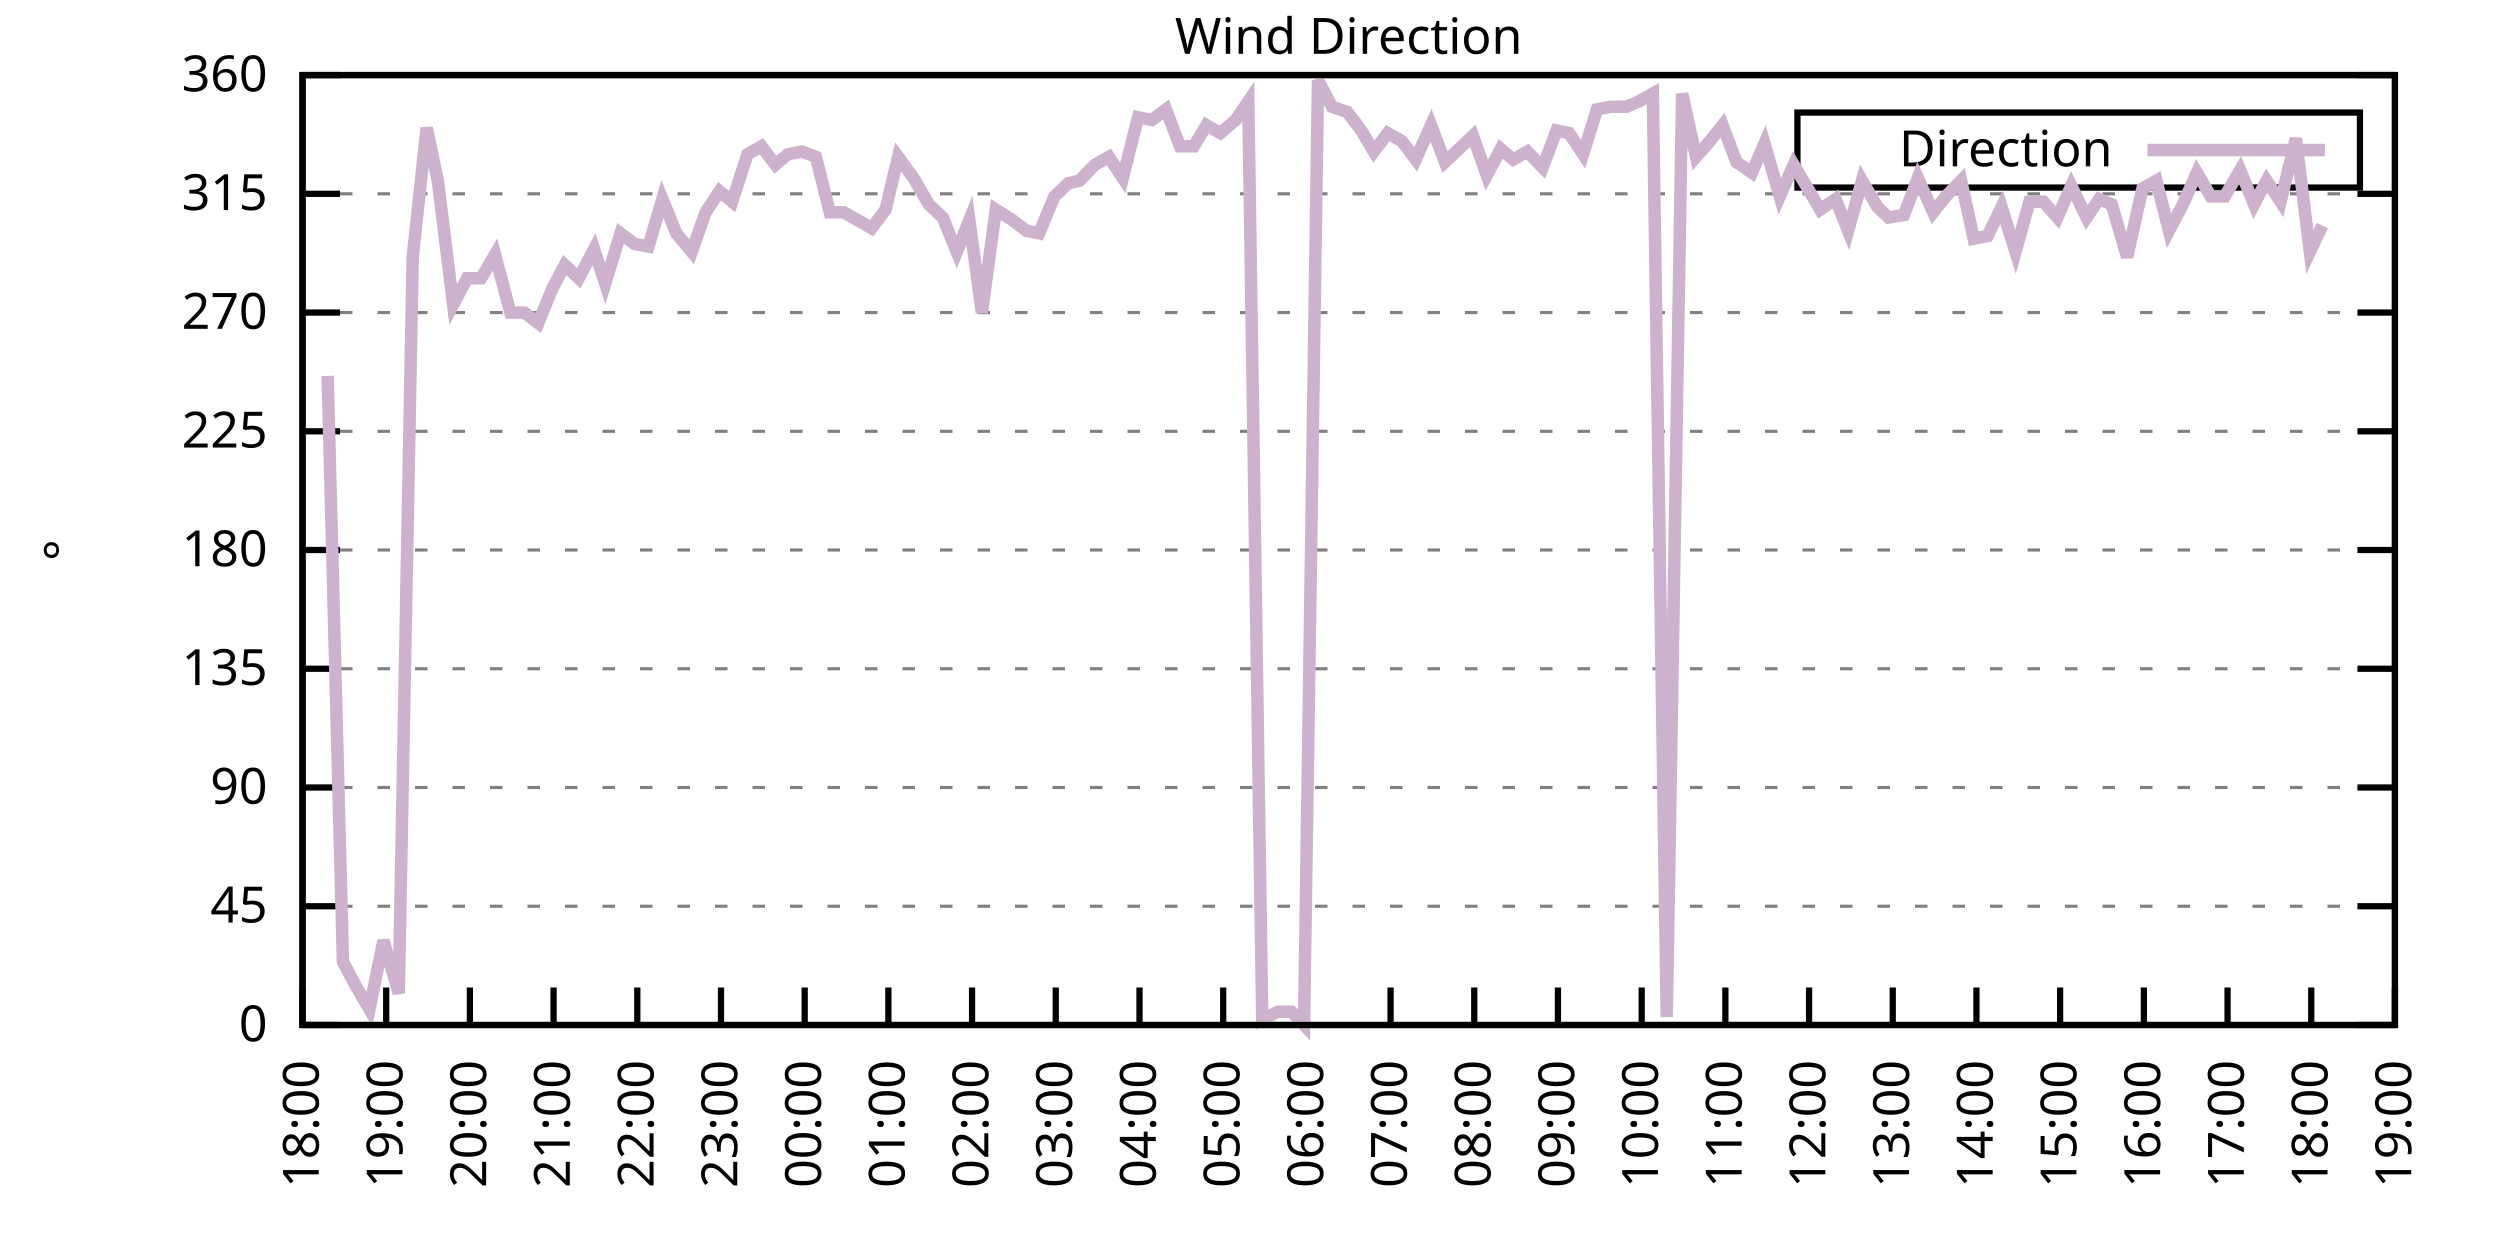
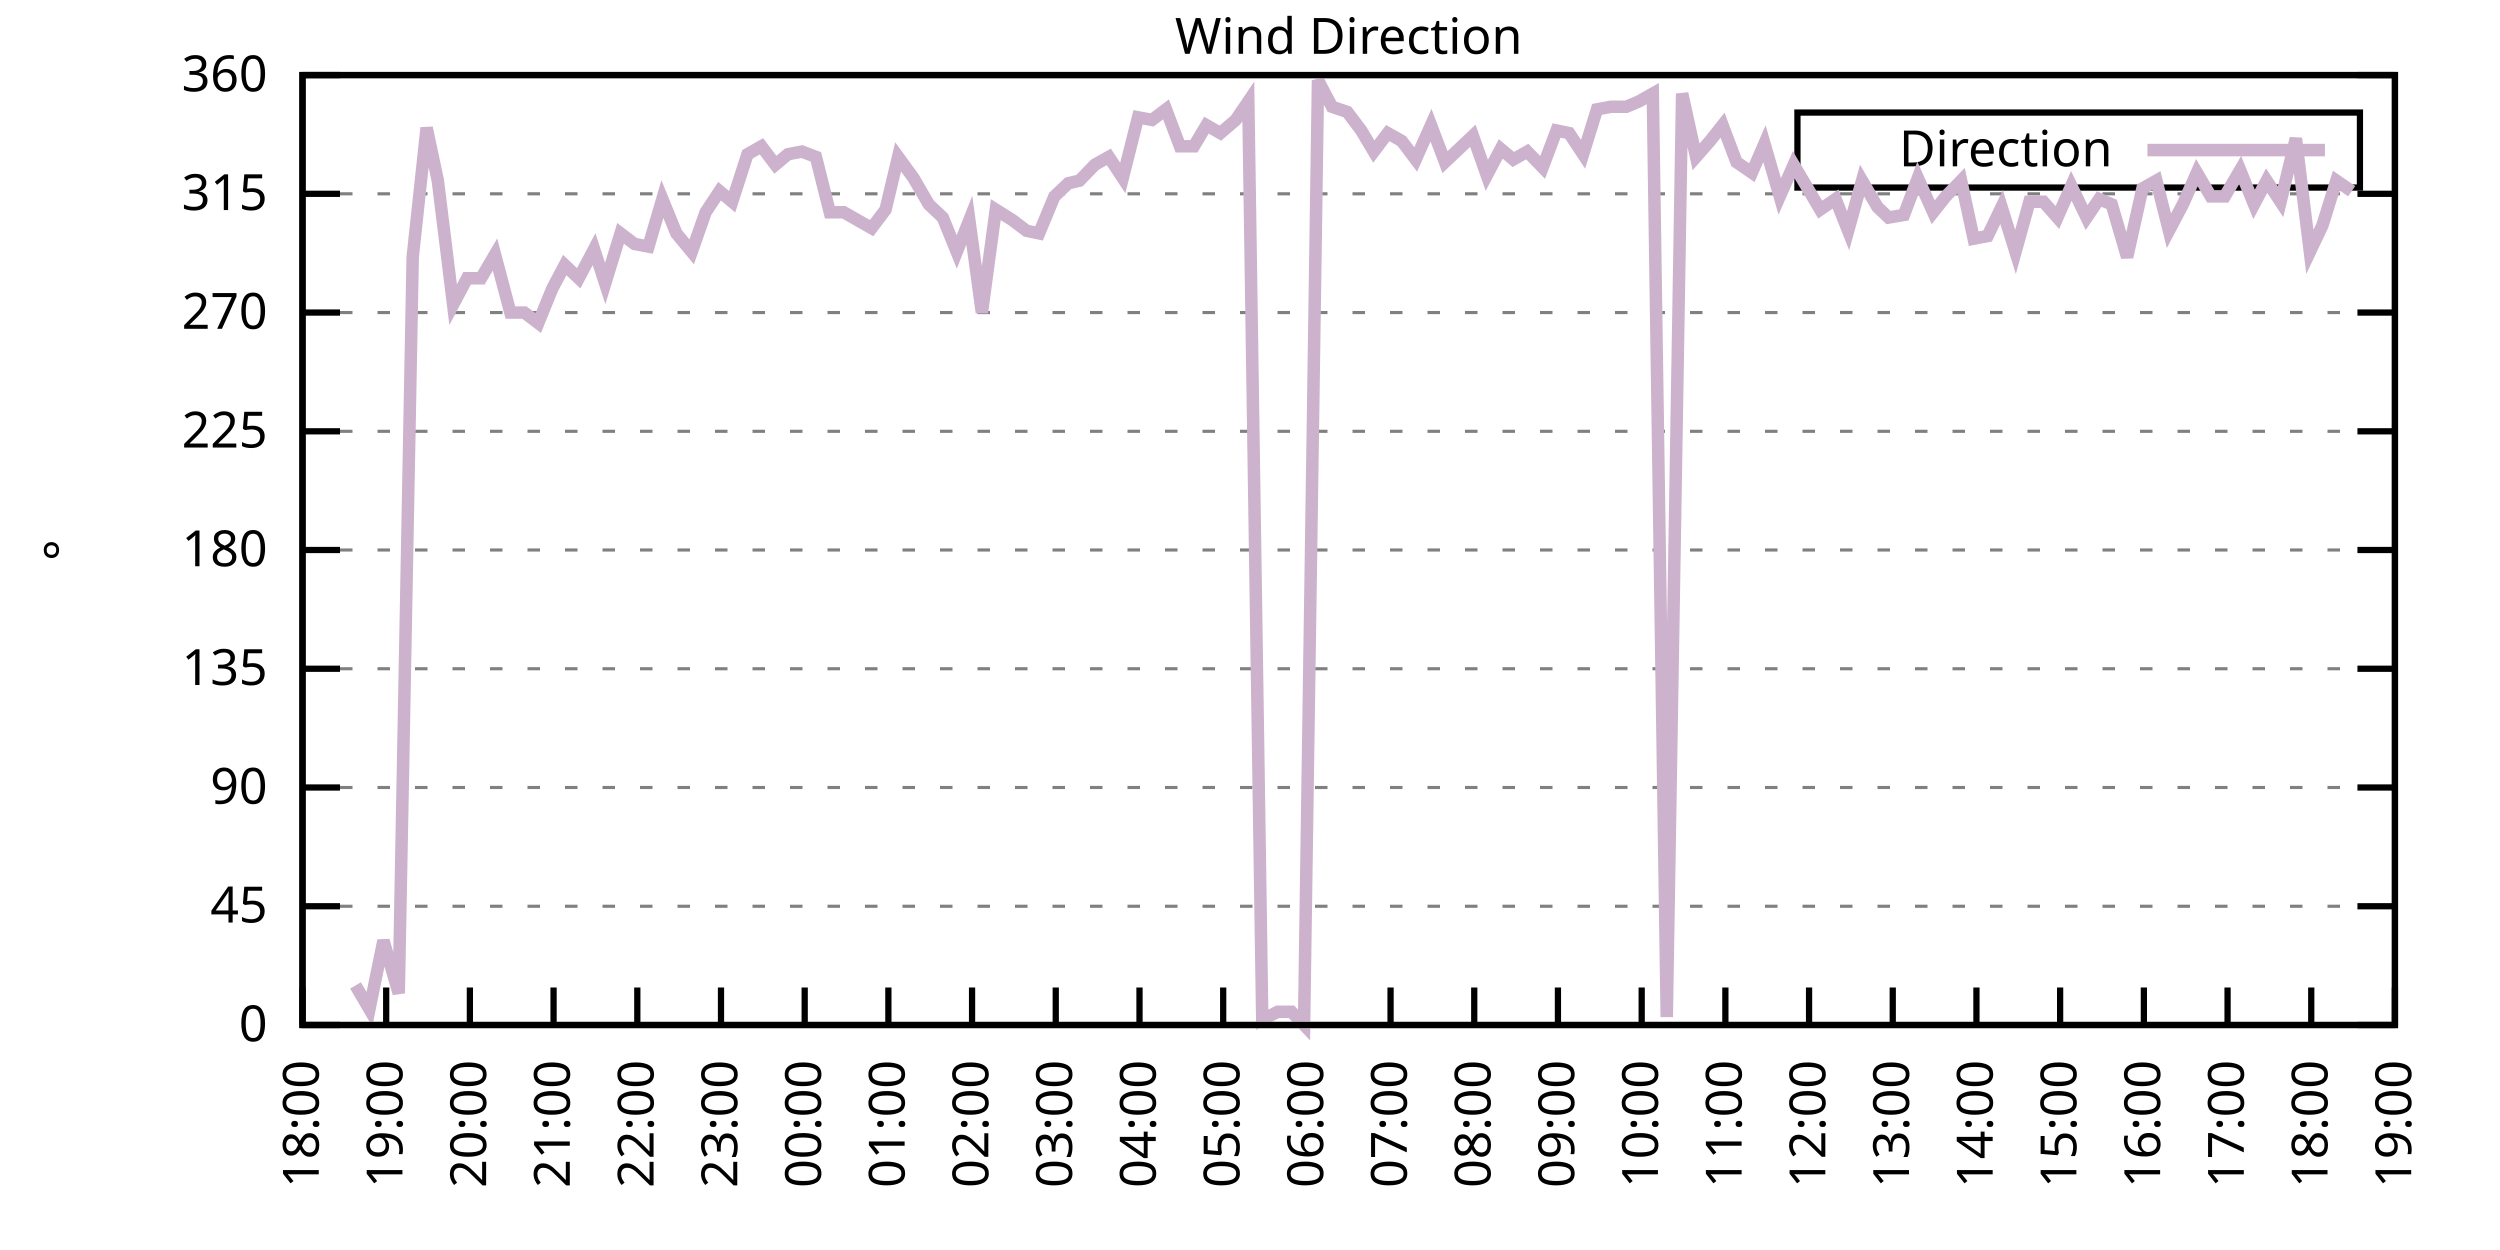
<svg xmlns="http://www.w3.org/2000/svg" xmlns:xlink="http://www.w3.org/1999/xlink" width="400" height="200" viewBox="0 0 400 200">
  <g id="gnuplot_canvas">
    <rect x="0" y="0" width="400" height="200" fill="none" />
    <defs>
      <circle id="gpDot" r="0.5" stroke-width="0.5" stroke="currentColor" />
      <path id="gpPt0" stroke-width="0.333" stroke="currentColor" d="M-1,0 h2 M0,-1 v2" />
      <path id="gpPt1" stroke-width="0.333" stroke="currentColor" d="M-1,-1 L1,1 M1,-1 L-1,1" />
      <path id="gpPt2" stroke-width="0.333" stroke="currentColor" d="M-1,0 L1,0 M0,-1 L0,1 M-1,-1 L1,1 M-1,1 L1,-1" />
      <rect id="gpPt3" stroke-width="0.333" stroke="currentColor" x="-1" y="-1" width="2" height="2" />
      <rect id="gpPt4" stroke-width="0.333" stroke="currentColor" fill="currentColor" x="-1" y="-1" width="2" height="2" />
      <circle id="gpPt5" stroke-width="0.333" stroke="currentColor" cx="0" cy="0" r="1" />
      <use xlink:href="#gpPt5" id="gpPt6" fill="currentColor" stroke="none" />
      <path id="gpPt7" stroke-width="0.333" stroke="currentColor" d="M0,-1.33 L-1.33,0.67 L1.33,0.67 z" />
      <use xlink:href="#gpPt7" id="gpPt8" fill="currentColor" stroke="none" />
      <use xlink:href="#gpPt7" id="gpPt9" stroke="currentColor" transform="rotate(180)" />
      <use xlink:href="#gpPt9" id="gpPt10" fill="currentColor" stroke="none" />
      <use xlink:href="#gpPt3" id="gpPt11" stroke="currentColor" transform="rotate(45)" />
      <use xlink:href="#gpPt11" id="gpPt12" fill="currentColor" stroke="none" />
      <path id="gpPt13" stroke-width="0.333" stroke="currentColor" d="M0,1.330 L1.265,0.411 L0.782,-1.067 L-0.782,-1.076 L-1.265,0.411 z" />
      <use xlink:href="#gpPt13" id="gpPt14" fill="currentColor" stroke="none" />
      <filter id="textbox" filterUnits="objectBoundingBox" x="0" y="0" height="1" width="1">
        <feFlood flood-color="white" flood-opacity="1" result="bgnd" />
        <feComposite in="SourceGraphic" in2="bgnd" operator="atop" />
      </filter>
      <filter id="greybox" filterUnits="objectBoundingBox" x="0" y="0" height="1" width="1">
        <feFlood flood-color="lightgrey" flood-opacity="1" result="grey" />
        <feComposite in="SourceGraphic" in2="grey" operator="atop" />
      </filter>
    </defs>
    <g fill="none" color="white" stroke="currentColor" stroke-width="1.00" stroke-linecap="butt" stroke-linejoin="miter">
</g>
    <g fill="none" color="black" stroke="currentColor" stroke-width="1.00" stroke-linecap="butt" stroke-linejoin="miter">
      <g stroke="none" shape-rendering="crispEdges">
        <polygon fill="rgb(255, 255, 255)" points="48.40,164.00 383.18,164.00 383.18,12.02 48.40,12.02 " />
      </g>
    </g>
    <g fill="none" color="black" stroke="currentColor" stroke-width="1.00" stroke-linecap="butt" stroke-linejoin="miter">
</g>
    <g fill="none" color="black" stroke="black" stroke-width="0.50" stroke-linecap="butt" stroke-linejoin="miter">
</g>
    <g fill="none" color="gray" stroke="currentColor" stroke-width="0.50" stroke-linecap="butt" stroke-linejoin="miter">
      <path stroke="gray" stroke-dasharray="2,4" class="gridline" d="M48.40,164.00 L383.19,164.00  " />
    </g>
    <g fill="none" color="gray" stroke="gray" stroke-width="1.00" stroke-linecap="butt" stroke-linejoin="miter">
</g>
    <g fill="none" color="black" stroke="currentColor" stroke-width="1.00" stroke-linecap="butt" stroke-linejoin="miter">
      <path stroke="black" d="M48.40,164.00 L54.40,164.00 M383.19,164.00 L377.19,164.00  " />
      <g transform="translate(42.80,166.60)" stroke="none" fill="black" font-family="Sans" font-size="8.00" text-anchor="end">
        <text>
          <tspan font-family="Sans"> 0</tspan>
        </text>
      </g>
    </g>
    <g fill="none" color="black" stroke="currentColor" stroke-width="1.00" stroke-linecap="butt" stroke-linejoin="miter">
</g>
    <g fill="none" color="black" stroke="black" stroke-width="0.50" stroke-linecap="butt" stroke-linejoin="miter">
</g>
    <g fill="none" color="gray" stroke="currentColor" stroke-width="0.50" stroke-linecap="butt" stroke-linejoin="miter">
      <path stroke="gray" stroke-dasharray="2,4" class="gridline" d="M48.40,145.00 L383.19,145.00  " />
    </g>
    <g fill="none" color="gray" stroke="gray" stroke-width="1.00" stroke-linecap="butt" stroke-linejoin="miter">
</g>
    <g fill="none" color="black" stroke="currentColor" stroke-width="1.00" stroke-linecap="butt" stroke-linejoin="miter">
      <path stroke="black" d="M48.40,145.00 L54.40,145.00 M383.19,145.00 L377.19,145.00  " />
      <g transform="translate(42.80,147.60)" stroke="none" fill="black" font-family="Sans" font-size="8.00" text-anchor="end">
        <text>
          <tspan font-family="Sans"> 45</tspan>
        </text>
      </g>
    </g>
    <g fill="none" color="black" stroke="currentColor" stroke-width="1.00" stroke-linecap="butt" stroke-linejoin="miter">
</g>
    <g fill="none" color="black" stroke="black" stroke-width="0.50" stroke-linecap="butt" stroke-linejoin="miter">
</g>
    <g fill="none" color="gray" stroke="currentColor" stroke-width="0.50" stroke-linecap="butt" stroke-linejoin="miter">
      <path stroke="gray" stroke-dasharray="2,4" class="gridline" d="M48.40,126.00 L383.19,126.00  " />
    </g>
    <g fill="none" color="gray" stroke="gray" stroke-width="1.00" stroke-linecap="butt" stroke-linejoin="miter">
</g>
    <g fill="none" color="black" stroke="currentColor" stroke-width="1.00" stroke-linecap="butt" stroke-linejoin="miter">
      <path stroke="black" d="M48.40,126.00 L54.40,126.00 M383.19,126.00 L377.19,126.00  " />
      <g transform="translate(42.80,128.60)" stroke="none" fill="black" font-family="Sans" font-size="8.00" text-anchor="end">
        <text>
          <tspan font-family="Sans"> 90</tspan>
        </text>
      </g>
    </g>
    <g fill="none" color="black" stroke="currentColor" stroke-width="1.00" stroke-linecap="butt" stroke-linejoin="miter">
</g>
    <g fill="none" color="black" stroke="black" stroke-width="0.50" stroke-linecap="butt" stroke-linejoin="miter">
</g>
    <g fill="none" color="gray" stroke="currentColor" stroke-width="0.50" stroke-linecap="butt" stroke-linejoin="miter">
      <path stroke="gray" stroke-dasharray="2,4" class="gridline" d="M48.40,107.00 L383.19,107.00  " />
    </g>
    <g fill="none" color="gray" stroke="gray" stroke-width="1.00" stroke-linecap="butt" stroke-linejoin="miter">
</g>
    <g fill="none" color="black" stroke="currentColor" stroke-width="1.00" stroke-linecap="butt" stroke-linejoin="miter">
      <path stroke="black" d="M48.40,107.00 L54.40,107.00 M383.19,107.00 L377.19,107.00  " />
      <g transform="translate(42.80,109.60)" stroke="none" fill="black" font-family="Sans" font-size="8.00" text-anchor="end">
        <text>
          <tspan font-family="Sans"> 135</tspan>
        </text>
      </g>
    </g>
    <g fill="none" color="black" stroke="currentColor" stroke-width="1.00" stroke-linecap="butt" stroke-linejoin="miter">
</g>
    <g fill="none" color="black" stroke="black" stroke-width="0.50" stroke-linecap="butt" stroke-linejoin="miter">
</g>
    <g fill="none" color="gray" stroke="currentColor" stroke-width="0.50" stroke-linecap="butt" stroke-linejoin="miter">
      <path stroke="gray" stroke-dasharray="2,4" class="gridline" d="M48.40,88.00 L383.19,88.00  " />
    </g>
    <g fill="none" color="gray" stroke="gray" stroke-width="1.00" stroke-linecap="butt" stroke-linejoin="miter">
</g>
    <g fill="none" color="black" stroke="currentColor" stroke-width="1.00" stroke-linecap="butt" stroke-linejoin="miter">
      <path stroke="black" d="M48.40,88.00 L54.40,88.00 M383.19,88.00 L377.19,88.00  " />
      <g transform="translate(42.80,90.60)" stroke="none" fill="black" font-family="Sans" font-size="8.00" text-anchor="end">
        <text>
          <tspan font-family="Sans"> 180</tspan>
        </text>
      </g>
    </g>
    <g fill="none" color="black" stroke="currentColor" stroke-width="1.00" stroke-linecap="butt" stroke-linejoin="miter">
</g>
    <g fill="none" color="black" stroke="black" stroke-width="0.50" stroke-linecap="butt" stroke-linejoin="miter">
</g>
    <g fill="none" color="gray" stroke="currentColor" stroke-width="0.50" stroke-linecap="butt" stroke-linejoin="miter">
      <path stroke="gray" stroke-dasharray="2,4" class="gridline" d="M48.40,69.01 L383.19,69.01  " />
    </g>
    <g fill="none" color="gray" stroke="gray" stroke-width="1.00" stroke-linecap="butt" stroke-linejoin="miter">
</g>
    <g fill="none" color="black" stroke="currentColor" stroke-width="1.00" stroke-linecap="butt" stroke-linejoin="miter">
      <path stroke="black" d="M48.40,69.01 L54.40,69.01 M383.19,69.01 L377.19,69.01  " />
      <g transform="translate(42.80,71.61)" stroke="none" fill="black" font-family="Sans" font-size="8.00" text-anchor="end">
        <text>
          <tspan font-family="Sans"> 225</tspan>
        </text>
      </g>
    </g>
    <g fill="none" color="black" stroke="currentColor" stroke-width="1.00" stroke-linecap="butt" stroke-linejoin="miter">
</g>
    <g fill="none" color="black" stroke="black" stroke-width="0.50" stroke-linecap="butt" stroke-linejoin="miter">
</g>
    <g fill="none" color="gray" stroke="currentColor" stroke-width="0.50" stroke-linecap="butt" stroke-linejoin="miter">
      <path stroke="gray" stroke-dasharray="2,4" class="gridline" d="M48.40,50.01 L383.19,50.01  " />
    </g>
    <g fill="none" color="gray" stroke="gray" stroke-width="1.00" stroke-linecap="butt" stroke-linejoin="miter">
</g>
    <g fill="none" color="black" stroke="currentColor" stroke-width="1.00" stroke-linecap="butt" stroke-linejoin="miter">
      <path stroke="black" d="M48.40,50.01 L54.40,50.01 M383.19,50.01 L377.19,50.01  " />
      <g transform="translate(42.80,52.61)" stroke="none" fill="black" font-family="Sans" font-size="8.00" text-anchor="end">
        <text>
          <tspan font-family="Sans"> 270</tspan>
        </text>
      </g>
    </g>
    <g fill="none" color="black" stroke="currentColor" stroke-width="1.00" stroke-linecap="butt" stroke-linejoin="miter">
</g>
    <g fill="none" color="black" stroke="black" stroke-width="0.50" stroke-linecap="butt" stroke-linejoin="miter">
</g>
    <g fill="none" color="gray" stroke="currentColor" stroke-width="0.50" stroke-linecap="butt" stroke-linejoin="miter">
      <path stroke="gray" stroke-dasharray="2,4" class="gridline" d="M48.40,31.01 L383.19,31.01  " />
    </g>
    <g fill="none" color="gray" stroke="gray" stroke-width="1.00" stroke-linecap="butt" stroke-linejoin="miter">
</g>
    <g fill="none" color="black" stroke="currentColor" stroke-width="1.00" stroke-linecap="butt" stroke-linejoin="miter">
      <path stroke="black" d="M48.40,31.01 L54.40,31.01 M383.19,31.01 L377.19,31.01  " />
      <g transform="translate(42.80,33.61)" stroke="none" fill="black" font-family="Sans" font-size="8.00" text-anchor="end">
        <text>
          <tspan font-family="Sans"> 315</tspan>
        </text>
      </g>
    </g>
    <g fill="none" color="black" stroke="currentColor" stroke-width="1.00" stroke-linecap="butt" stroke-linejoin="miter">
</g>
    <g fill="none" color="black" stroke="black" stroke-width="0.50" stroke-linecap="butt" stroke-linejoin="miter">
</g>
    <g fill="none" color="gray" stroke="currentColor" stroke-width="0.50" stroke-linecap="butt" stroke-linejoin="miter">
      <path stroke="gray" stroke-dasharray="2,4" class="gridline" d="M48.40,12.01 L383.19,12.01  " />
    </g>
    <g fill="none" color="gray" stroke="gray" stroke-width="1.00" stroke-linecap="butt" stroke-linejoin="miter">
</g>
    <g fill="none" color="black" stroke="currentColor" stroke-width="1.00" stroke-linecap="butt" stroke-linejoin="miter">
      <path stroke="black" d="M48.40,12.01 L54.40,12.01 M383.19,12.01 L377.19,12.01  " />
      <g transform="translate(42.80,14.61)" stroke="none" fill="black" font-family="Sans" font-size="8.00" text-anchor="end">
        <text>
          <tspan font-family="Sans"> 360</tspan>
        </text>
      </g>
    </g>
    <g fill="none" color="black" stroke="currentColor" stroke-width="1.00" stroke-linecap="butt" stroke-linejoin="miter">
      <path stroke="black" d="M48.40,164.00 L48.40,158.00  " />
      <g transform="translate(51.00,169.60) rotate(270.00)" stroke="none" fill="black" font-family="Sans" font-size="8.00" text-anchor="end">
        <text>
          <tspan font-family="Sans">18:00</tspan>
        </text>
      </g>
    </g>
    <g fill="none" color="black" stroke="currentColor" stroke-width="1.00" stroke-linecap="butt" stroke-linejoin="miter">
      <path stroke="black" d="M61.79,164.00 L61.79,158.00  " />
      <g transform="translate(64.39,169.60) rotate(270.00)" stroke="none" fill="black" font-family="Sans" font-size="8.00" text-anchor="end">
        <text>
          <tspan font-family="Sans">19:00</tspan>
        </text>
      </g>
    </g>
    <g fill="none" color="black" stroke="currentColor" stroke-width="1.00" stroke-linecap="butt" stroke-linejoin="miter">
      <path stroke="black" d="M75.18,164.00 L75.18,158.00  " />
      <g transform="translate(77.78,169.60) rotate(270.00)" stroke="none" fill="black" font-family="Sans" font-size="8.00" text-anchor="end">
        <text>
          <tspan font-family="Sans">20:00</tspan>
        </text>
      </g>
    </g>
    <g fill="none" color="black" stroke="currentColor" stroke-width="1.00" stroke-linecap="butt" stroke-linejoin="miter">
      <path stroke="black" d="M88.57,164.00 L88.57,158.00  " />
      <g transform="translate(91.17,169.60) rotate(270.00)" stroke="none" fill="black" font-family="Sans" font-size="8.00" text-anchor="end">
        <text>
          <tspan font-family="Sans">21:00</tspan>
        </text>
      </g>
    </g>
    <g fill="none" color="black" stroke="currentColor" stroke-width="1.00" stroke-linecap="butt" stroke-linejoin="miter">
      <path stroke="black" d="M101.97,164.00 L101.97,158.00  " />
      <g transform="translate(104.57,169.60) rotate(270.00)" stroke="none" fill="black" font-family="Sans" font-size="8.00" text-anchor="end">
        <text>
          <tspan font-family="Sans">22:00</tspan>
        </text>
      </g>
    </g>
    <g fill="none" color="black" stroke="currentColor" stroke-width="1.00" stroke-linecap="butt" stroke-linejoin="miter">
      <path stroke="black" d="M115.36,164.00 L115.36,158.00  " />
      <g transform="translate(117.96,169.60) rotate(270.00)" stroke="none" fill="black" font-family="Sans" font-size="8.00" text-anchor="end">
        <text>
          <tspan font-family="Sans">23:00</tspan>
        </text>
      </g>
    </g>
    <g fill="none" color="black" stroke="currentColor" stroke-width="1.00" stroke-linecap="butt" stroke-linejoin="miter">
      <path stroke="black" d="M128.75,164.00 L128.75,158.00  " />
      <g transform="translate(131.35,169.60) rotate(270.00)" stroke="none" fill="black" font-family="Sans" font-size="8.00" text-anchor="end">
        <text>
          <tspan font-family="Sans">00:00</tspan>
        </text>
      </g>
    </g>
    <g fill="none" color="black" stroke="currentColor" stroke-width="1.00" stroke-linecap="butt" stroke-linejoin="miter">
      <path stroke="black" d="M142.14,164.00 L142.14,158.00  " />
      <g transform="translate(144.74,169.60) rotate(270.00)" stroke="none" fill="black" font-family="Sans" font-size="8.00" text-anchor="end">
        <text>
          <tspan font-family="Sans">01:00</tspan>
        </text>
      </g>
    </g>
    <g fill="none" color="black" stroke="currentColor" stroke-width="1.00" stroke-linecap="butt" stroke-linejoin="miter">
      <path stroke="black" d="M155.53,164.00 L155.53,158.00  " />
      <g transform="translate(158.13,169.60) rotate(270.00)" stroke="none" fill="black" font-family="Sans" font-size="8.00" text-anchor="end">
        <text>
          <tspan font-family="Sans">02:00</tspan>
        </text>
      </g>
    </g>
    <g fill="none" color="black" stroke="currentColor" stroke-width="1.00" stroke-linecap="butt" stroke-linejoin="miter">
      <path stroke="black" d="M168.92,164.00 L168.92,158.00  " />
      <g transform="translate(171.52,169.60) rotate(270.00)" stroke="none" fill="black" font-family="Sans" font-size="8.00" text-anchor="end">
        <text>
          <tspan font-family="Sans">03:00</tspan>
        </text>
      </g>
    </g>
    <g fill="none" color="black" stroke="currentColor" stroke-width="1.00" stroke-linecap="butt" stroke-linejoin="miter">
      <path stroke="black" d="M182.32,164.00 L182.32,158.00  " />
      <g transform="translate(184.92,169.60) rotate(270.00)" stroke="none" fill="black" font-family="Sans" font-size="8.00" text-anchor="end">
        <text>
          <tspan font-family="Sans">04:00</tspan>
        </text>
      </g>
    </g>
    <g fill="none" color="black" stroke="currentColor" stroke-width="1.00" stroke-linecap="butt" stroke-linejoin="miter">
      <path stroke="black" d="M195.71,164.00 L195.71,158.00  " />
      <g transform="translate(198.31,169.60) rotate(270.00)" stroke="none" fill="black" font-family="Sans" font-size="8.00" text-anchor="end">
        <text>
          <tspan font-family="Sans">05:00</tspan>
        </text>
      </g>
    </g>
    <g fill="none" color="black" stroke="currentColor" stroke-width="1.00" stroke-linecap="butt" stroke-linejoin="miter">
      <path stroke="black" d="M209.10,164.00 L209.10,158.00  " />
      <g transform="translate(211.70,169.60) rotate(270.00)" stroke="none" fill="black" font-family="Sans" font-size="8.00" text-anchor="end">
        <text>
          <tspan font-family="Sans">06:00</tspan>
        </text>
      </g>
    </g>
    <g fill="none" color="black" stroke="currentColor" stroke-width="1.00" stroke-linecap="butt" stroke-linejoin="miter">
      <path stroke="black" d="M222.49,164.00 L222.49,158.00  " />
      <g transform="translate(225.09,169.60) rotate(270.00)" stroke="none" fill="black" font-family="Sans" font-size="8.00" text-anchor="end">
        <text>
          <tspan font-family="Sans">07:00</tspan>
        </text>
      </g>
    </g>
    <g fill="none" color="black" stroke="currentColor" stroke-width="1.00" stroke-linecap="butt" stroke-linejoin="miter">
      <path stroke="black" d="M235.88,164.00 L235.88,158.00  " />
      <g transform="translate(238.48,169.60) rotate(270.00)" stroke="none" fill="black" font-family="Sans" font-size="8.00" text-anchor="end">
        <text>
          <tspan font-family="Sans">08:00</tspan>
        </text>
      </g>
    </g>
    <g fill="none" color="black" stroke="currentColor" stroke-width="1.00" stroke-linecap="butt" stroke-linejoin="miter">
      <path stroke="black" d="M249.27,164.00 L249.27,158.00  " />
      <g transform="translate(251.87,169.60) rotate(270.00)" stroke="none" fill="black" font-family="Sans" font-size="8.00" text-anchor="end">
        <text>
          <tspan font-family="Sans">09:00</tspan>
        </text>
      </g>
    </g>
    <g fill="none" color="black" stroke="currentColor" stroke-width="1.00" stroke-linecap="butt" stroke-linejoin="miter">
      <path stroke="black" d="M262.67,164.00 L262.67,158.00  " />
      <g transform="translate(265.27,169.60) rotate(270.00)" stroke="none" fill="black" font-family="Sans" font-size="8.00" text-anchor="end">
        <text>
          <tspan font-family="Sans">10:00</tspan>
        </text>
      </g>
    </g>
    <g fill="none" color="black" stroke="currentColor" stroke-width="1.00" stroke-linecap="butt" stroke-linejoin="miter">
      <path stroke="black" d="M276.06,164.00 L276.06,158.00  " />
      <g transform="translate(278.66,169.60) rotate(270.00)" stroke="none" fill="black" font-family="Sans" font-size="8.00" text-anchor="end">
        <text>
          <tspan font-family="Sans">11:00</tspan>
        </text>
      </g>
    </g>
    <g fill="none" color="black" stroke="currentColor" stroke-width="1.00" stroke-linecap="butt" stroke-linejoin="miter">
      <path stroke="black" d="M289.45,164.00 L289.45,158.00  " />
      <g transform="translate(292.05,169.60) rotate(270.00)" stroke="none" fill="black" font-family="Sans" font-size="8.00" text-anchor="end">
        <text>
          <tspan font-family="Sans">12:00</tspan>
        </text>
      </g>
    </g>
    <g fill="none" color="black" stroke="currentColor" stroke-width="1.00" stroke-linecap="butt" stroke-linejoin="miter">
      <path stroke="black" d="M302.84,164.00 L302.84,158.00  " />
      <g transform="translate(305.44,169.60) rotate(270.00)" stroke="none" fill="black" font-family="Sans" font-size="8.00" text-anchor="end">
        <text>
          <tspan font-family="Sans">13:00</tspan>
        </text>
      </g>
    </g>
    <g fill="none" color="black" stroke="currentColor" stroke-width="1.00" stroke-linecap="butt" stroke-linejoin="miter">
      <path stroke="black" d="M316.23,164.00 L316.23,158.00  " />
      <g transform="translate(318.83,169.60) rotate(270.00)" stroke="none" fill="black" font-family="Sans" font-size="8.00" text-anchor="end">
        <text>
          <tspan font-family="Sans">14:00</tspan>
        </text>
      </g>
    </g>
    <g fill="none" color="black" stroke="currentColor" stroke-width="1.00" stroke-linecap="butt" stroke-linejoin="miter">
      <path stroke="black" d="M329.62,164.00 L329.62,158.00  " />
      <g transform="translate(332.22,169.60) rotate(270.00)" stroke="none" fill="black" font-family="Sans" font-size="8.00" text-anchor="end">
        <text>
          <tspan font-family="Sans">15:00</tspan>
        </text>
      </g>
    </g>
    <g fill="none" color="black" stroke="currentColor" stroke-width="1.00" stroke-linecap="butt" stroke-linejoin="miter">
      <path stroke="black" d="M343.02,164.00 L343.02,158.00  " />
      <g transform="translate(345.62,169.60) rotate(270.00)" stroke="none" fill="black" font-family="Sans" font-size="8.00" text-anchor="end">
        <text>
          <tspan font-family="Sans">16:00</tspan>
        </text>
      </g>
    </g>
    <g fill="none" color="black" stroke="currentColor" stroke-width="1.00" stroke-linecap="butt" stroke-linejoin="miter">
      <path stroke="black" d="M356.41,164.00 L356.41,158.00  " />
      <g transform="translate(359.01,169.60) rotate(270.00)" stroke="none" fill="black" font-family="Sans" font-size="8.00" text-anchor="end">
        <text>
          <tspan font-family="Sans">17:00</tspan>
        </text>
      </g>
    </g>
    <g fill="none" color="black" stroke="currentColor" stroke-width="1.00" stroke-linecap="butt" stroke-linejoin="miter">
      <path stroke="black" d="M369.80,164.00 L369.80,158.00  " />
      <g transform="translate(372.40,169.60) rotate(270.00)" stroke="none" fill="black" font-family="Sans" font-size="8.00" text-anchor="end">
        <text>
          <tspan font-family="Sans">18:00</tspan>
        </text>
      </g>
    </g>
    <g fill="none" color="black" stroke="currentColor" stroke-width="1.00" stroke-linecap="butt" stroke-linejoin="miter">
      <path stroke="black" d="M383.19,164.00 L383.19,158.00  " />
      <g transform="translate(385.79,169.60) rotate(270.00)" stroke="none" fill="black" font-family="Sans" font-size="8.00" text-anchor="end">
        <text>
          <tspan font-family="Sans">19:00</tspan>
        </text>
      </g>
    </g>
    <g fill="none" color="black" stroke="currentColor" stroke-width="1.00" stroke-linecap="butt" stroke-linejoin="miter">
</g>
    <g fill="none" color="black" stroke="currentColor" stroke-width="1.00" stroke-linecap="butt" stroke-linejoin="miter">
      <path stroke="black" d="M48.40,12.01 L48.40,164.00 L383.19,164.00 L383.19,12.01 L48.40,12.01 Z  " />
    </g>
    <g fill="none" color="black" stroke="currentColor" stroke-width="1.00" stroke-linecap="butt" stroke-linejoin="miter">
</g>
    <g fill="none" color="black" stroke="currentColor" stroke-width="1.00" stroke-linecap="butt" stroke-linejoin="miter">
      <path stroke="black" d="M287.59,30.01 L287.59,18.01 L377.59,18.01 L377.59,30.01 L287.59,30.01 Z  " />
    </g>
    <g id="Wind_direction_plot_1">
      <g fill="none" color="white" stroke="black" stroke-width="2.00" stroke-linecap="butt" stroke-linejoin="miter">
</g>
      <g fill="none" color="black" stroke="currentColor" stroke-width="2.00" stroke-linecap="butt" stroke-linejoin="miter">
        <g transform="translate(337.99,26.61)" stroke="none" fill="black" font-family="Sans" font-size="8.00" text-anchor="end">
          <text>
            <tspan font-family="Sans">Direction</tspan>
          </text>
        </g>
      </g>
      <g fill="none" color="black" stroke="currentColor" stroke-width="2.00" stroke-linecap="butt" stroke-linejoin="miter">
-         <path stroke="rgb(204, 178, 204)" d="M343.59,24.01 L371.99,24.01 M52.42,60.14 L54.87,153.87 L56.88,157.67 L59.11,161.47 L61.35,150.49 L63.80,158.93   L66.03,41.14 L68.26,20.45 L70.05,28.90 L72.50,48.74 L74.74,44.52 L76.97,44.52 L79.20,40.72 L81.66,50.01   L83.89,50.01 L86.12,51.70 L88.35,46.21 L90.36,42.41 L92.59,44.52 L95.05,39.87 L96.83,45.36 L99.29,37.34   L101.52,39.03 L103.75,39.45 L105.98,31.85 L108.22,37.34 L110.67,40.30 L112.90,33.96 L115.13,30.59 L117.14,32.28   L119.60,24.68 L121.83,23.41 L124.06,26.36 L126.07,24.68 L128.30,24.25 L130.54,25.10 L132.77,33.96 L135.00,33.96   L137.23,35.23 L139.46,36.50 L141.69,33.54 L143.70,25.10 L146.16,28.48 L148.61,32.70 L150.85,34.81 L153.08,40.30   L155.09,35.23 L157.10,50.01 L159.33,33.54 L162.01,35.23 L164.24,36.92 L166.25,37.34 L168.70,31.43 L170.93,29.32   L172.72,28.90 L175.17,26.36 L177.41,25.10 L179.64,28.48 L182.09,18.77 L184.32,19.19 L186.56,17.50 L188.79,23.41   L191.02,23.41 L193.03,20.03 L195.26,21.30 L197.72,19.19 L199.73,16.23 L201.96,163.16 L204.41,161.89 L206.64,161.89   L208.65,164.00 L210.88,12.85 L213.12,17.08 L215.57,17.92 L217.80,20.88 L219.81,24.25 L222.04,21.30 L224.28,22.56   L226.51,25.52 L228.96,20.03 L231.20,25.94 L233.43,23.83 L235.66,21.72 L237.89,28.05 L240.12,23.83 L242.13,25.52   L244.36,24.25 L246.82,26.79 L249.05,20.88 L251.06,21.30 L253.29,24.68 L255.52,17.50 L257.76,17.08 L260.21,17.08   L262.22,16.23 L264.45,14.97 L266.68,162.73 L269.14,14.97 L271.37,25.10 L273.60,22.56 L275.61,20.03 L277.84,25.94   L280.30,27.63 L282.31,22.99 L284.76,31.43 L286.99,26.36 L289.00,29.74 L291.23,33.54 L293.69,31.85 L295.70,36.92   L297.93,28.90 L300.39,33.12 L302.17,34.81 L304.63,34.39 L306.86,28.48 L309.31,33.96 L311.32,31.43 L313.78,28.90   L315.79,38.19 L318.02,37.76 L320.25,33.12 L322.48,40.30 L324.71,32.28 L326.95,32.28 L329.18,34.81 L331.41,29.74   L333.86,34.81 L335.87,31.85 L337.88,32.70 L340.34,41.14 L342.79,30.16 L345.02,28.90 L347.03,36.92 L349.26,32.70   L351.50,27.63 L353.73,31.43 L355.96,31.43 L358.42,27.21 L360.65,32.70 L362.66,28.90 L364.89,32.28 L367.34,22.14   L369.58,40.30 L371.58,36.08  " />
+         <path stroke="rgb(204, 178, 204)" d="M343.59,24.01 L371.99,24.01 M56.88,157.67 L59.11,161.47 L61.35,150.49 L63.80,158.93 L66.03,41.14 L68.26,20.45   L70.05,28.90 L72.50,48.74 L74.74,44.52 L76.97,44.52 L79.20,40.72 L81.66,50.01 L83.89,50.01 L86.12,51.70   L88.35,46.21 L90.36,42.41 L92.59,44.52 L95.05,39.87 L96.83,45.36 L99.29,37.34 L101.52,39.03 L103.75,39.45   L105.98,31.85 L108.22,37.34 L110.67,40.30 L112.90,33.96 L115.13,30.59 L117.14,32.28 L119.60,24.68 L121.83,23.41   L124.06,26.36 L126.07,24.68 L128.30,24.25 L130.54,25.10 L132.77,33.96 L135.00,33.96 L137.23,35.23 L139.46,36.50   L141.69,33.54 L143.70,25.10 L146.16,28.48 L148.61,32.70 L150.85,34.81 L153.08,40.30 L155.09,35.23 L157.10,50.01   L159.33,33.54 L162.01,35.23 L164.24,36.92 L166.25,37.34 L168.70,31.43 L170.93,29.32 L172.72,28.90 L175.17,26.36   L177.41,25.10 L179.64,28.48 L182.09,18.77 L184.32,19.19 L186.56,17.50 L188.79,23.41 L191.02,23.41 L193.03,20.03   L195.26,21.30 L197.72,19.19 L199.73,16.23 L201.96,163.16 L204.41,161.89 L206.64,161.89 L208.65,164.00 L210.88,12.85   L213.12,17.08 L215.57,17.92 L217.80,20.88 L219.81,24.25 L222.04,21.30 L224.28,22.56 L226.51,25.52 L228.96,20.03   L231.20,25.94 L233.43,23.83 L235.66,21.72 L237.89,28.05 L240.12,23.83 L242.13,25.52 L244.36,24.25 L246.82,26.79   L249.05,20.88 L251.06,21.30 L253.29,24.68 L255.52,17.50 L257.76,17.08 L260.21,17.08 L262.22,16.23 L264.45,14.97   L266.68,162.73 L269.14,14.97 L271.37,25.10 L273.60,22.56 L275.61,20.03 L277.84,25.94 L280.30,27.63 L282.31,22.99   L284.76,31.43 L286.99,26.36 L289.00,29.74 L291.23,33.54 L293.69,31.85 L295.70,36.92 L297.93,28.90 L300.39,33.12   L302.17,34.81 L304.63,34.39 L306.86,28.48 L309.31,33.96 L311.32,31.43 L313.78,28.90 L315.79,38.19 L318.02,37.76   L320.25,33.12 L322.48,40.30 L324.71,32.28 L326.95,32.28 L329.18,34.81 L331.41,29.74 L333.86,34.81 L335.87,31.85   L337.88,32.70 L340.34,41.14 L342.79,30.16 L345.02,28.90 L347.03,36.92 L349.26,32.70 L351.50,27.63 L353.73,31.43   L355.96,31.43 L358.42,27.21 L360.65,32.70 L362.66,28.90 L364.89,32.28 L367.34,22.14 L369.58,40.30 L371.58,36.08   L373.82,28.90 L376.27,30.59  " />
      </g>
    </g>
    <g fill="none" color="black" stroke="currentColor" stroke-width="2.00" stroke-linecap="butt" stroke-linejoin="miter">
</g>
    <g fill="none" color="black" stroke="black" stroke-width="1.00" stroke-linecap="butt" stroke-linejoin="miter">
</g>
    <g fill="none" color="black" stroke="currentColor" stroke-width="1.00" stroke-linecap="butt" stroke-linejoin="miter">
      <path stroke="black" d="M48.40,12.01 L48.40,164.00 L383.19,164.00 L383.19,12.01 L48.40,12.01 Z  " />
      <g transform="translate(12.80,88.01) rotate(270.00)" stroke="none" fill="black" font-family="Sans" font-size="8.00" text-anchor="middle">
        <text>
          <tspan font-family="Sans">°</tspan>
        </text>
      </g>
    </g>
    <g fill="none" color="black" stroke="currentColor" stroke-width="1.00" stroke-linecap="butt" stroke-linejoin="miter">
</g>
    <g fill="none" color="black" stroke="currentColor" stroke-width="1.00" stroke-linecap="butt" stroke-linejoin="miter">
      <g transform="translate(215.79,8.61)" stroke="none" fill="black" font-family="Sans" font-size="8.00" text-anchor="middle">
        <text>
          <tspan font-family="Sans">Wind Direction</tspan>
        </text>
      </g>
    </g>
    <g fill="none" color="black" stroke="currentColor" stroke-width="1.00" stroke-linecap="butt" stroke-linejoin="miter">
</g>
  </g>
</svg>
